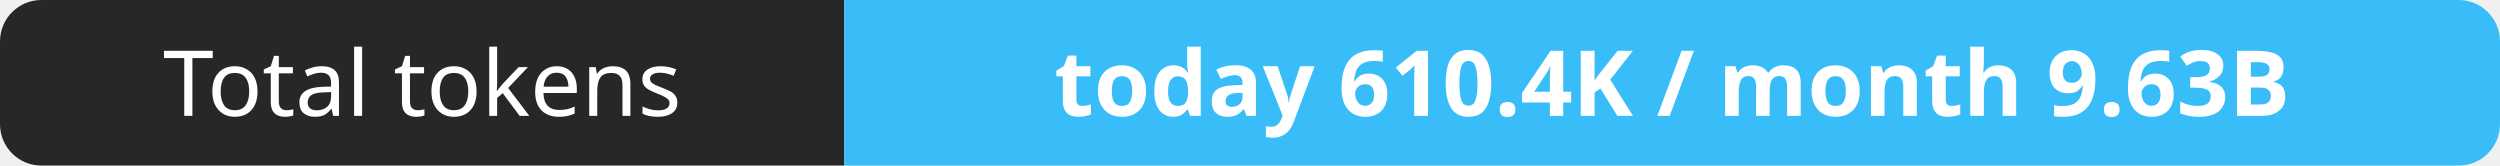
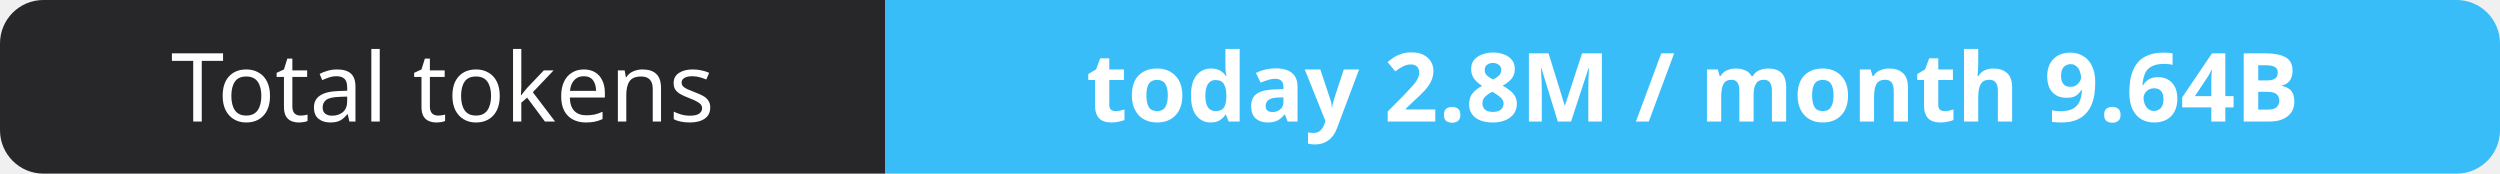
- <svg xmlns="http://www.w3.org/2000/svg" width="302" height="20" role="img" aria-label="Total tokens: today 610.4K / month 9.63B">
+ <svg xmlns="http://www.w3.org/2000/svg" width="288" height="20" role="img" aria-label="Total tokens: today 2.8M / month 9.64B">
  <clipPath id="r">
-     <rect width="302" height="20" rx="5" fill="#fff" />
+     <rect width="288" height="20" rx="5" fill="#fff" />
  </clipPath>
  <g clip-path="url(#r)">
    <rect width="102" height="20" fill="#27272a" />
-     <rect x="102" width="200" height="20" fill="#38bdf8" />
+     <rect x="102" width="186" height="20" fill="#38bdf8" />
  </g>
  <g fill="#fff" text-anchor="middle" font-family="Verdana,Geneva,sans-serif" font-size="11">
    <text x="51.0" y="14">Total tokens</text>
-     <text x="202.0" y="14" font-weight="700">today 610.4K / month 9.63B</text>
+     <text x="195.0" y="14" font-weight="700">today 2.8M / month 9.64B</text>
  </g>
</svg>
